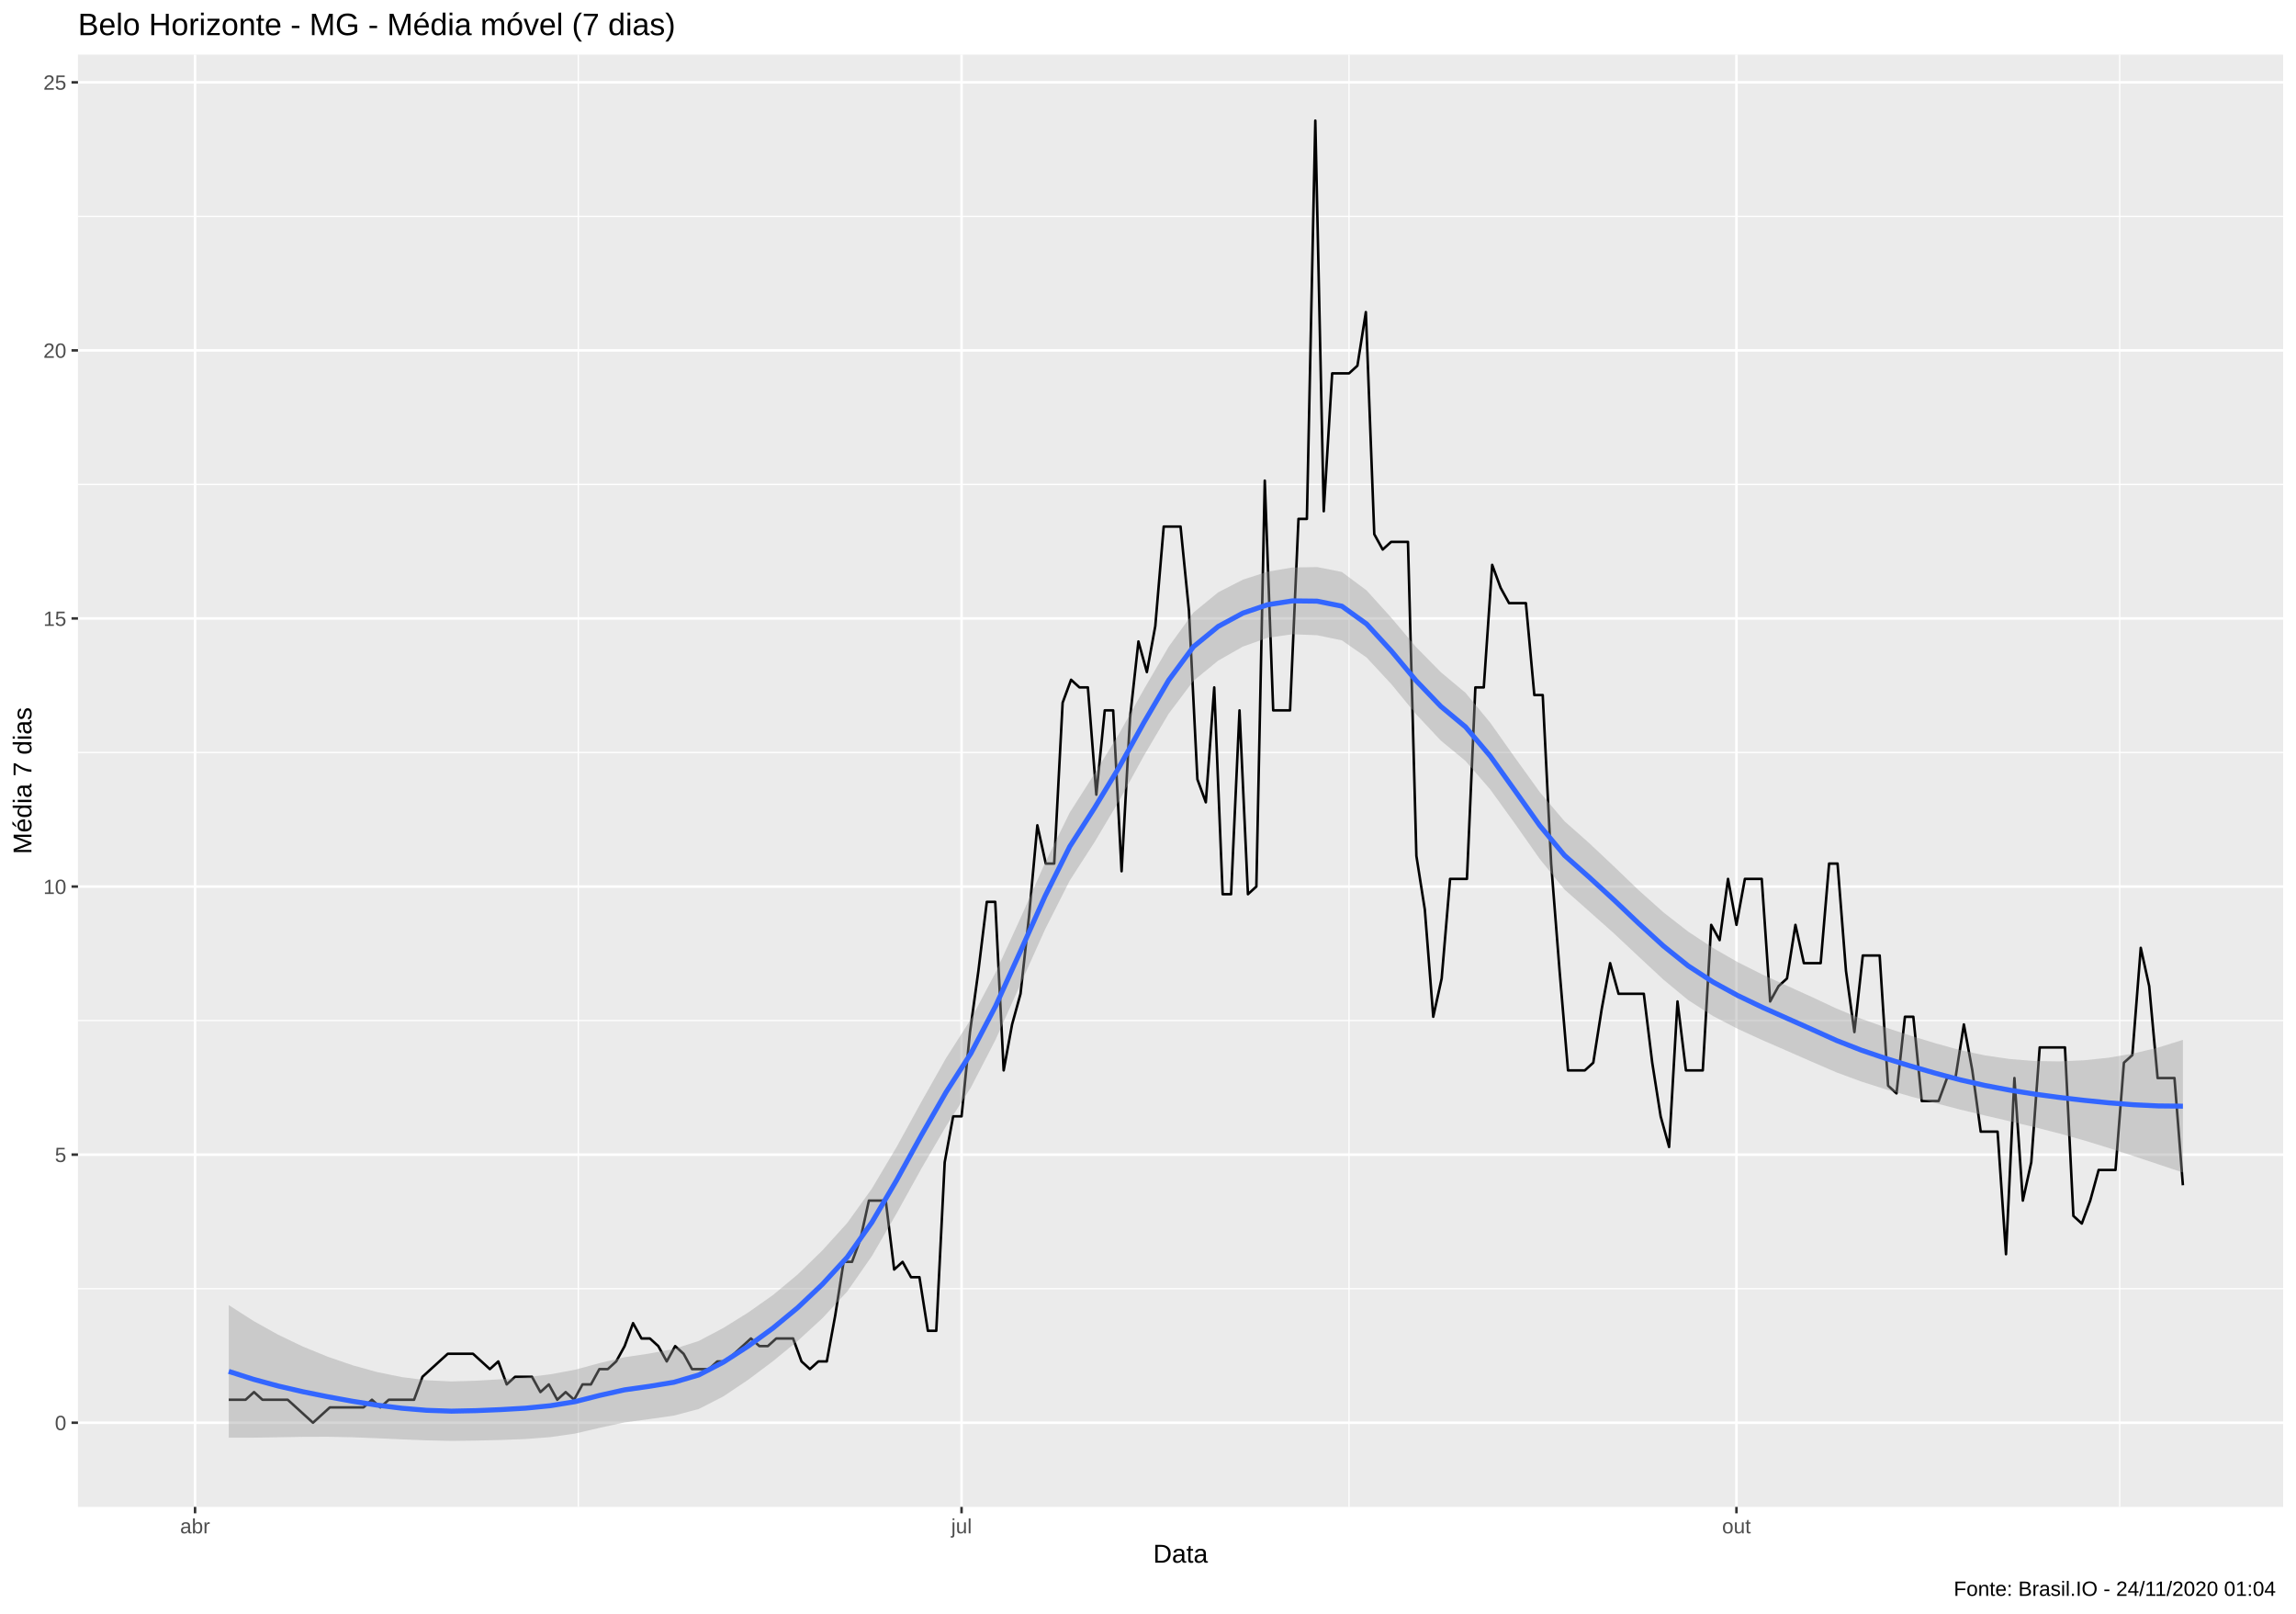
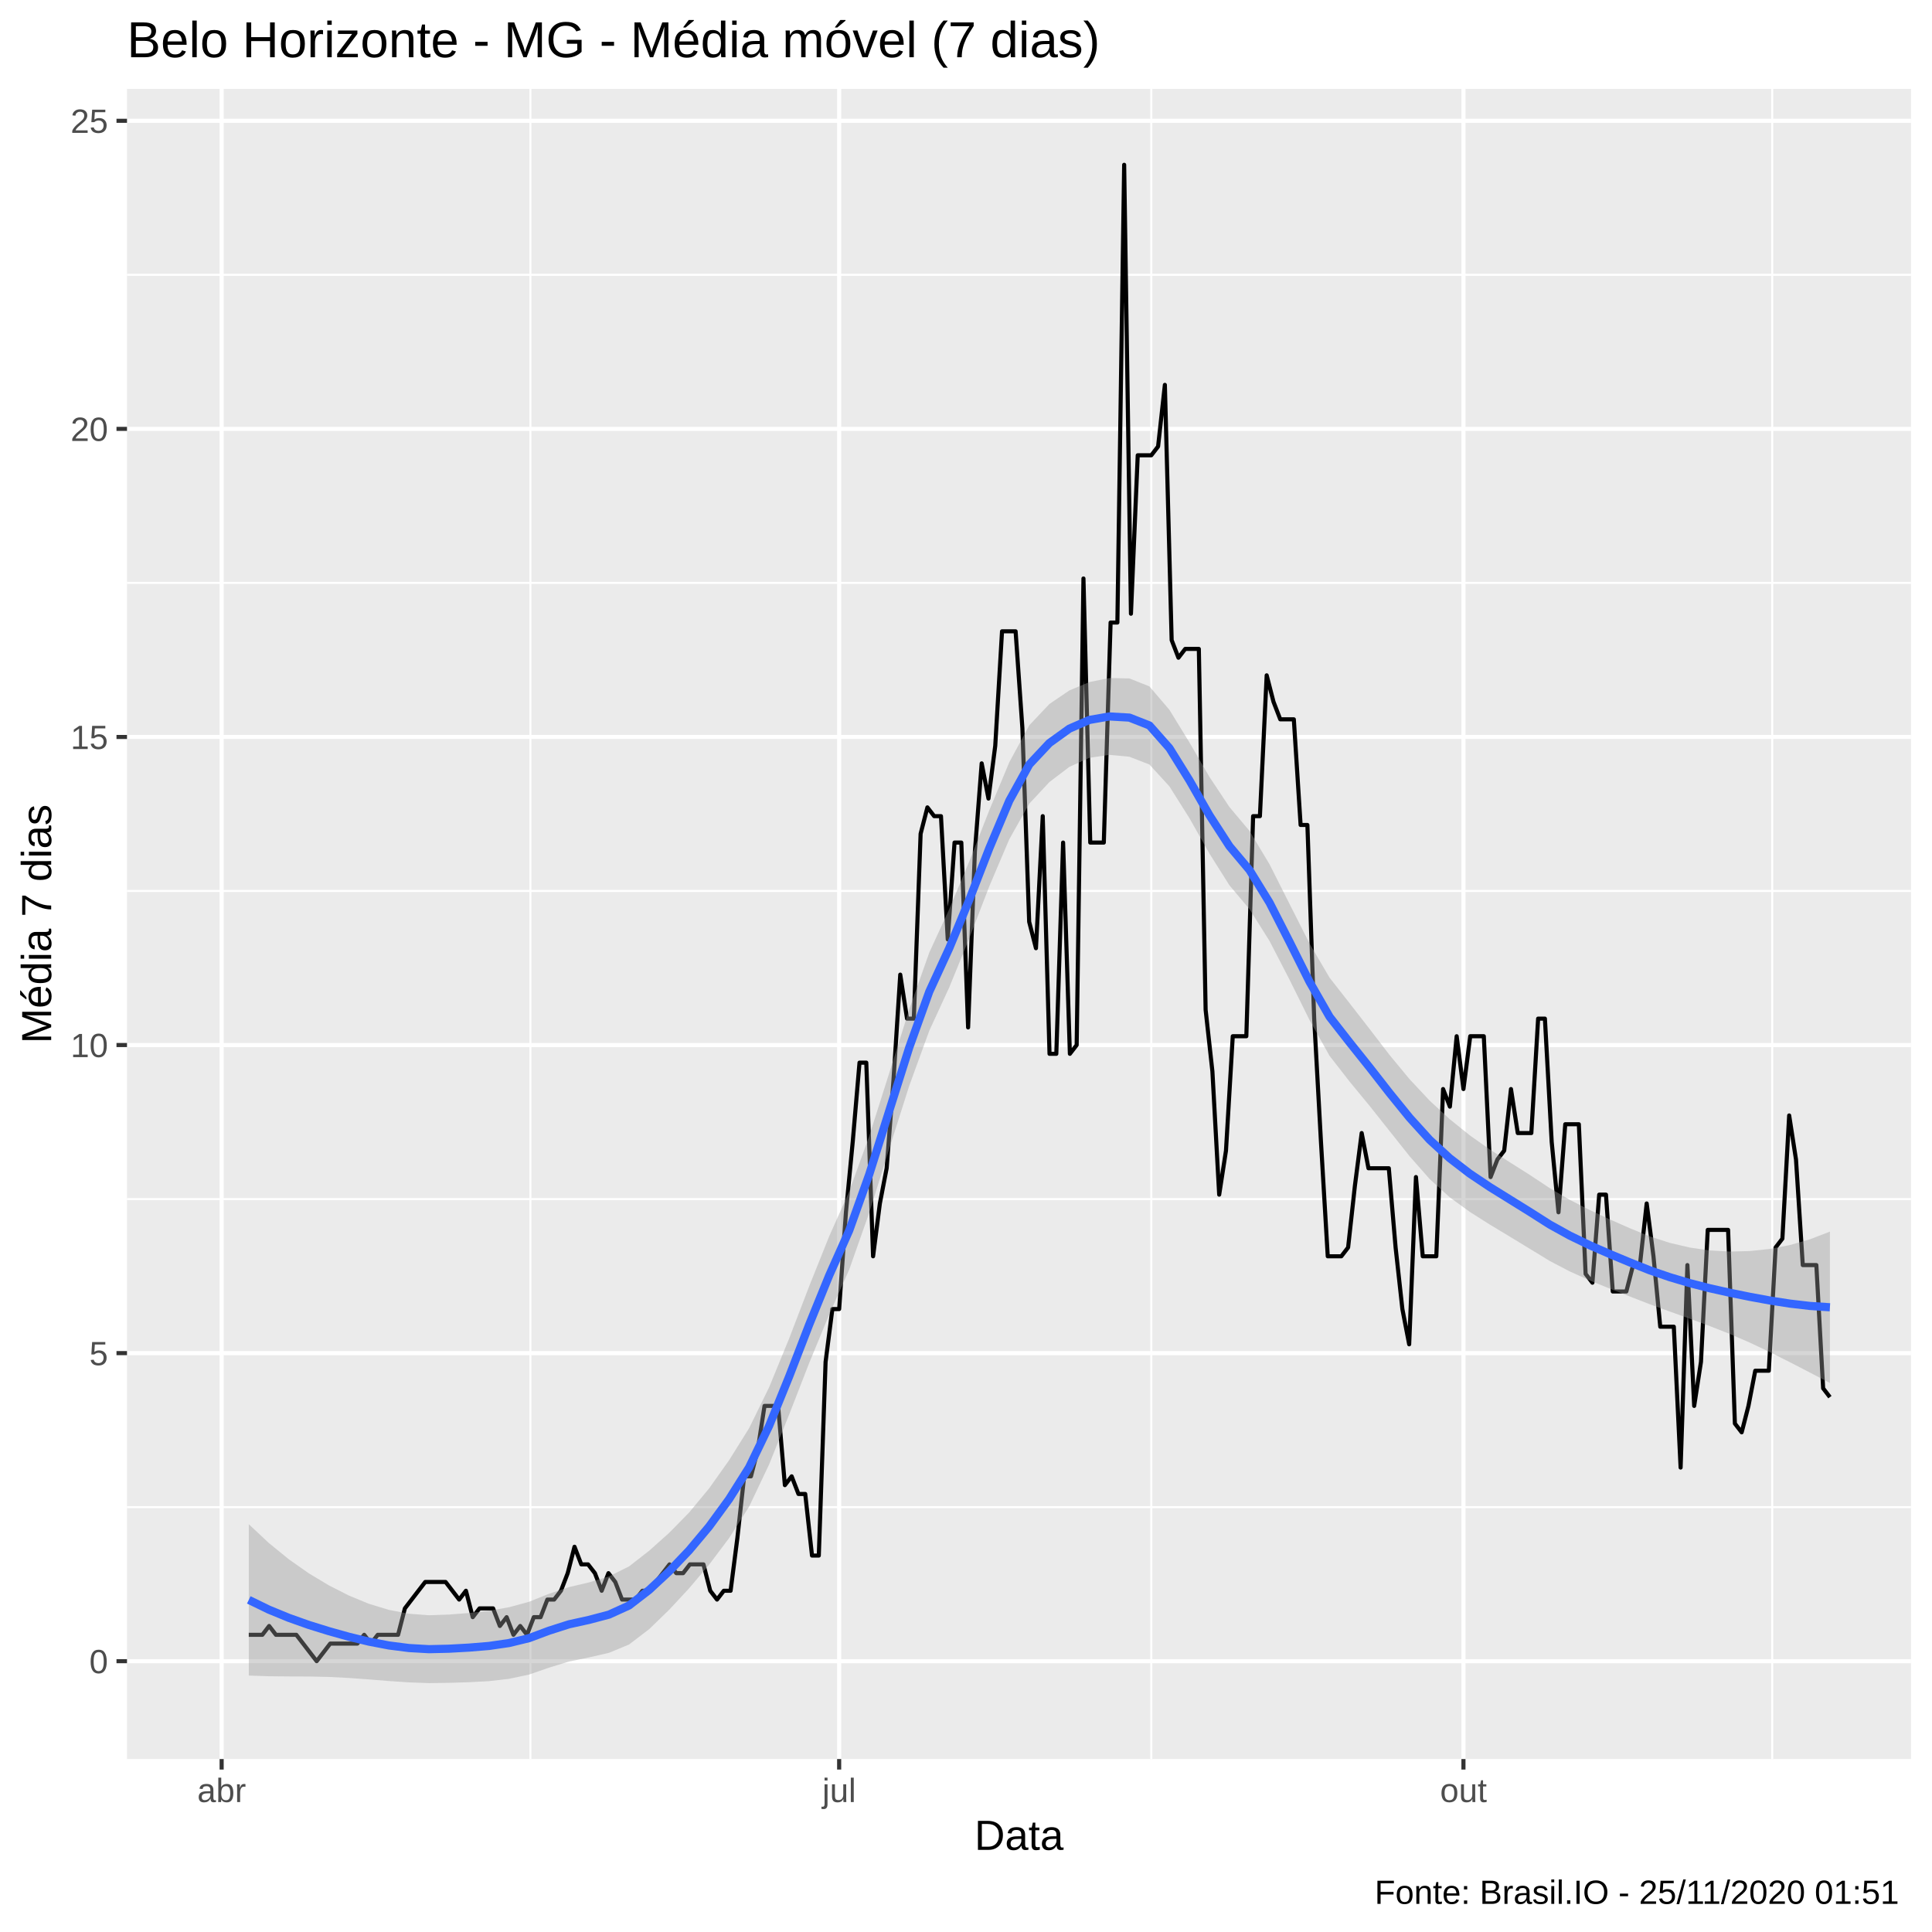
- <svg xmlns="http://www.w3.org/2000/svg" viewBox="0 0 975.37 685.12">
+ <svg xmlns="http://www.w3.org/2000/svg" viewBox="0 0 504.00 504.00">
  <defs>
    <style type="text/css">
    line, polyline, polygon, path, rect, circle {
      fill: none;
      stroke: #000000;
      stroke-linecap: round;
      stroke-linejoin: round;
      stroke-miterlimit: 10.00;
    }
  </style>
  </defs>
  <rect width="100%" height="100%" style="stroke: none; fill: #FFFFFF;" />
-   <rect x="0.00" y="0.00" width="975.37" height="685.12" style="stroke-width: 1.07; stroke: #FFFFFF; fill: #FFFFFF;" />
+   <rect x="0.00" y="0.00" width="504.00" height="504.00" style="stroke-width: 1.07; stroke: #FFFFFF; fill: #FFFFFF;" />
  <defs>
-     <clipPath id="cpMzMuMTN8OTY5LjkwfDY0MC4wMHwyMy4xOQ==">
-       <rect x="33.13" y="23.19" width="936.77" height="616.82" />
+     <clipPath id="cpMzMuMTN8NDk4LjUyfDQ1OC44OHwyMy4xOQ==">
+       <rect x="33.13" y="23.19" width="465.39" height="435.69" />
    </clipPath>
  </defs>
-   <rect x="33.13" y="23.19" width="936.77" height="616.82" style="stroke-width: 1.07; stroke: none; fill: #EBEBEB;" clip-path="url(#cpMzMuMTN8OTY5LjkwfDY0MC4wMHwyMy4xOQ==)" />
-   <polyline points="33.13,547.32 969.90,547.32 " style="stroke-width: 0.53; stroke: #FFFFFF; stroke-linecap: butt;" clip-path="url(#cpMzMuMTN8OTY5LjkwfDY0MC4wMHwyMy4xOQ==)" />
-   <polyline points="33.13,433.46 969.90,433.46 " style="stroke-width: 0.53; stroke: #FFFFFF; stroke-linecap: butt;" clip-path="url(#cpMzMuMTN8OTY5LjkwfDY0MC4wMHwyMy4xOQ==)" />
-   <polyline points="33.13,319.60 969.90,319.60 " style="stroke-width: 0.53; stroke: #FFFFFF; stroke-linecap: butt;" clip-path="url(#cpMzMuMTN8OTY5LjkwfDY0MC4wMHwyMy4xOQ==)" />
-   <polyline points="33.13,205.75 969.90,205.75 " style="stroke-width: 0.53; stroke: #FFFFFF; stroke-linecap: butt;" clip-path="url(#cpMzMuMTN8OTY5LjkwfDY0MC4wMHwyMy4xOQ==)" />
-   <polyline points="33.13,91.89 969.90,91.89 " style="stroke-width: 0.53; stroke: #FFFFFF; stroke-linecap: butt;" clip-path="url(#cpMzMuMTN8OTY5LjkwfDY0MC4wMHwyMy4xOQ==)" />
-   <polyline points="245.67,640.00 245.67,23.19 " style="stroke-width: 0.53; stroke: #FFFFFF; stroke-linecap: butt;" clip-path="url(#cpMzMuMTN8OTY5LjkwfDY0MC4wMHwyMy4xOQ==)" />
-   <polyline points="573.08,640.00 573.08,23.19 " style="stroke-width: 0.53; stroke: #FFFFFF; stroke-linecap: butt;" clip-path="url(#cpMzMuMTN8OTY5LjkwfDY0MC4wMHwyMy4xOQ==)" />
-   <polyline points="900.48,640.00 900.48,23.19 " style="stroke-width: 0.53; stroke: #FFFFFF; stroke-linecap: butt;" clip-path="url(#cpMzMuMTN8OTY5LjkwfDY0MC4wMHwyMy4xOQ==)" />
-   <polyline points="33.13,604.25 969.90,604.25 " style="stroke-width: 1.07; stroke: #FFFFFF; stroke-linecap: butt;" clip-path="url(#cpMzMuMTN8OTY5LjkwfDY0MC4wMHwyMy4xOQ==)" />
-   <polyline points="33.13,490.39 969.90,490.39 " style="stroke-width: 1.07; stroke: #FFFFFF; stroke-linecap: butt;" clip-path="url(#cpMzMuMTN8OTY5LjkwfDY0MC4wMHwyMy4xOQ==)" />
-   <polyline points="33.13,376.53 969.90,376.53 " style="stroke-width: 1.07; stroke: #FFFFFF; stroke-linecap: butt;" clip-path="url(#cpMzMuMTN8OTY5LjkwfDY0MC4wMHwyMy4xOQ==)" />
-   <polyline points="33.13,262.67 969.90,262.67 " style="stroke-width: 1.07; stroke: #FFFFFF; stroke-linecap: butt;" clip-path="url(#cpMzMuMTN8OTY5LjkwfDY0MC4wMHwyMy4xOQ==)" />
-   <polyline points="33.13,148.82 969.90,148.82 " style="stroke-width: 1.07; stroke: #FFFFFF; stroke-linecap: butt;" clip-path="url(#cpMzMuMTN8OTY5LjkwfDY0MC4wMHwyMy4xOQ==)" />
-   <polyline points="33.13,34.96 969.90,34.96 " style="stroke-width: 1.07; stroke: #FFFFFF; stroke-linecap: butt;" clip-path="url(#cpMzMuMTN8OTY5LjkwfDY0MC4wMHwyMy4xOQ==)" />
-   <polyline points="82.86,640.00 82.86,23.19 " style="stroke-width: 1.07; stroke: #FFFFFF; stroke-linecap: butt;" clip-path="url(#cpMzMuMTN8OTY5LjkwfDY0MC4wMHwyMy4xOQ==)" />
-   <polyline points="408.48,640.00 408.48,23.19 " style="stroke-width: 1.07; stroke: #FFFFFF; stroke-linecap: butt;" clip-path="url(#cpMzMuMTN8OTY5LjkwfDY0MC4wMHwyMy4xOQ==)" />
-   <polyline points="737.67,640.00 737.67,23.19 " style="stroke-width: 1.07; stroke: #FFFFFF; stroke-linecap: butt;" clip-path="url(#cpMzMuMTN8OTY5LjkwfDY0MC4wMHwyMy4xOQ==)" />
-   <polyline points="97.18,594.49 100.76,594.49 104.33,594.49 107.91,591.24 111.49,594.49 115.07,594.49 118.65,594.49 122.22,594.49 125.80,597.74 129.38,601.00 132.96,604.25 136.54,601.00 140.12,597.74 143.69,597.74 147.27,597.74 150.85,597.74 154.43,597.74 158.01,594.49 161.58,597.74 165.16,594.49 168.74,594.49 172.32,594.49 175.90,594.49 179.48,584.73 183.05,581.48 186.63,578.22 190.21,574.97 193.79,574.97 197.37,574.97 200.94,574.97 204.52,578.22 208.10,581.48 211.68,578.22 215.26,587.98 218.84,584.73 222.41,584.73 225.99,584.73 229.57,591.24 233.15,587.98 236.73,594.49 240.30,591.24 243.88,594.49 247.46,587.98 251.04,587.98 254.62,581.48 258.20,581.48 261.77,578.22 265.35,571.72 268.93,561.96 272.51,568.47 276.09,568.47 279.66,571.72 283.24,578.22 286.82,571.72 290.40,574.97 293.98,581.48 297.56,581.48 301.13,581.48 304.71,578.22 308.29,578.22 311.87,574.97 315.45,571.72 319.02,568.47 322.60,571.72 326.18,571.72 329.76,568.47 333.34,568.47 336.92,568.47 340.49,578.22 344.07,581.48 347.65,578.22 351.23,578.22 354.81,558.71 358.38,535.93 361.96,535.93 365.54,526.18 369.12,509.91 372.70,509.91 376.28,509.91 379.85,539.19 383.43,535.93 387.01,542.44 390.59,542.44 394.17,565.21 397.74,565.21 401.32,493.64 404.90,474.13 408.48,474.13 412.06,438.34 415.64,412.32 419.21,383.04 422.79,383.04 426.37,454.61 429.95,435.09 433.53,422.08 437.10,389.55 440.68,350.51 444.26,366.77 447.84,366.77 451.42,298.46 455.00,288.70 458.57,291.95 462.15,291.95 465.73,337.50 469.31,301.71 472.89,301.71 476.46,370.03 480.04,304.96 483.62,272.43 487.20,285.45 490.78,265.93 494.36,223.64 497.93,223.64 501.51,223.64 505.09,259.42 508.67,330.99 512.25,340.75 515.82,291.95 519.40,379.79 522.98,379.79 526.56,301.71 530.14,379.79 533.72,376.53 537.29,204.12 540.87,301.71 544.45,301.71 548.03,301.71 551.61,220.38 555.18,220.38 558.76,51.22 562.34,217.13 565.92,158.58 569.50,158.58 573.08,158.58 576.65,155.32 580.23,132.55 583.81,226.89 587.39,233.40 590.97,230.14 594.54,230.14 598.12,230.14 601.70,363.52 605.28,386.29 608.86,431.84 612.44,415.57 616.01,373.28 619.59,373.28 623.17,373.28 626.75,291.95 630.33,291.95 633.90,239.90 637.48,249.66 641.06,256.17 644.64,256.17 648.22,256.17 651.80,295.21 655.37,295.21 658.95,366.77 662.53,412.32 666.11,454.61 669.69,454.61 673.26,454.61 676.84,451.35 680.42,428.58 684.00,409.06 687.58,422.08 691.16,422.08 694.73,422.08 698.31,422.08 701.89,451.35 705.47,474.13 709.05,487.14 712.62,425.33 716.20,454.61 719.78,454.61 723.36,454.61 726.94,392.80 730.52,399.30 734.09,373.28 737.67,392.80 741.25,373.28 744.83,373.28 748.41,373.28 751.98,425.33 755.56,418.82 759.14,415.57 762.72,392.80 766.30,409.06 769.88,409.06 773.45,409.06 777.03,366.77 780.61,366.77 784.19,412.32 787.77,438.34 791.34,405.81 794.92,405.81 798.50,405.81 802.08,461.11 805.66,464.37 809.24,431.84 812.81,431.84 816.39,467.62 819.97,467.62 823.55,467.62 827.13,457.86 830.70,457.86 834.28,435.09 837.86,454.61 841.44,480.63 845.02,480.63 848.60,480.63 852.17,532.68 855.75,457.86 859.33,509.91 862.91,493.64 866.49,444.85 870.06,444.85 873.64,444.85 877.22,444.85 880.80,516.42 884.38,519.67 887.96,509.91 891.53,496.90 895.11,496.90 898.69,496.90 902.27,451.35 905.85,448.10 909.42,402.56 913.00,418.82 916.58,457.86 920.16,457.86 923.74,457.86 927.32,503.40 " style="stroke-width: 1.07; stroke-linecap: butt;" clip-path="url(#cpMzMuMTN8OTY5LjkwfDY0MC4wMHwyMy4xOQ==)" />
-   <polygon points="97.18,554.29 107.69,561.03 118.19,566.89 128.70,571.92 139.21,576.21 149.72,579.83 160.23,582.74 170.73,584.88 181.24,586.21 191.75,586.72 202.26,586.41 212.77,585.78 223.27,584.95 233.78,583.69 244.29,581.75 254.80,578.89 265.31,576.44 275.81,574.87 286.32,572.91 296.83,569.53 307.34,563.97 317.85,557.43 328.35,550.03 338.86,541.28 349.37,531.05 359.88,519.45 370.39,504.81 380.90,487.12 391.40,467.97 401.91,449.37 412.42,432.89 422.93,413.06 433.44,390.10 443.94,366.49 454.45,345.09 464.96,328.61 475.47,311.48 485.98,292.70 496.48,274.66 506.99,260.17 517.50,251.57 528.01,246.18 538.52,242.79 549.02,241.02 559.53,240.84 570.04,242.93 580.55,250.76 591.06,262.38 601.56,274.81 612.07,285.48 622.58,294.26 633.09,306.97 643.60,321.80 654.11,336.40 664.61,348.78 675.12,358.09 685.63,367.99 696.14,378.09 706.65,387.48 717.15,395.67 727.66,402.58 738.17,408.62 748.68,413.90 759.19,418.68 769.69,423.43 780.20,428.35 790.71,432.68 801.22,436.46 811.73,439.89 822.23,443.10 832.74,446.01 843.25,448.24 853.76,449.78 864.27,450.63 874.77,450.79 885.28,450.32 895.79,449.22 906.30,447.43 916.81,444.92 927.32,441.65 927.32,497.97 916.81,494.48 906.30,490.97 895.79,487.55 885.28,484.33 874.77,481.39 864.27,478.72 853.76,476.22 843.25,473.78 832.74,471.26 822.23,468.53 811.73,465.69 801.22,462.70 790.71,459.36 780.20,455.48 769.69,450.94 759.19,446.34 748.68,441.76 738.17,436.96 727.66,431.50 717.15,424.75 706.65,416.07 696.14,406.29 685.63,396.43 675.12,387.08 664.61,377.78 654.11,364.83 643.60,349.87 633.09,335.32 622.58,323.20 612.07,314.53 601.56,303.33 591.06,290.58 580.55,279.26 570.04,271.97 559.53,269.79 549.02,269.38 538.52,270.86 528.01,274.60 517.50,280.57 506.99,289.17 496.48,303.11 485.98,320.90 475.47,340.05 464.96,357.68 454.45,373.98 443.94,394.78 433.44,418.18 422.93,441.56 412.42,461.94 401.91,478.31 391.40,496.35 380.90,515.33 370.39,533.47 359.88,548.56 349.37,559.86 338.86,569.52 328.35,578.13 317.85,586.00 307.34,593.05 296.83,598.43 286.32,601.21 275.81,602.72 265.31,604.13 254.80,606.40 244.29,608.86 233.78,610.37 223.27,611.18 212.77,611.58 202.26,611.84 191.75,611.97 181.24,611.74 170.73,611.32 160.23,610.84 149.72,610.43 139.21,610.22 128.70,610.25 118.19,610.43 107.69,610.60 97.18,610.62 " style="stroke-width: 0.00; stroke: none; fill: #999999; fill-opacity: 0.40;" clip-path="url(#cpMzMuMTN8OTY5LjkwfDY0MC4wMHwyMy4xOQ==)" />
-   <polyline points="97.18,554.29 107.69,561.03 118.19,566.89 128.70,571.92 139.21,576.21 149.72,579.83 160.23,582.74 170.73,584.88 181.24,586.21 191.75,586.72 202.26,586.41 212.77,585.78 223.27,584.95 233.78,583.69 244.29,581.75 254.80,578.89 265.31,576.44 275.81,574.87 286.32,572.91 296.83,569.53 307.34,563.97 317.85,557.43 328.35,550.03 338.86,541.28 349.37,531.05 359.88,519.45 370.39,504.81 380.90,487.12 391.40,467.97 401.91,449.37 412.42,432.89 422.93,413.06 433.44,390.10 443.94,366.49 454.45,345.09 464.96,328.61 475.47,311.48 485.98,292.70 496.48,274.66 506.99,260.17 517.50,251.57 528.01,246.18 538.52,242.79 549.02,241.02 559.53,240.84 570.04,242.93 580.55,250.76 591.06,262.38 601.56,274.81 612.07,285.48 622.58,294.26 633.09,306.97 643.60,321.80 654.11,336.40 664.61,348.78 675.12,358.09 685.63,367.99 696.14,378.09 706.65,387.48 717.15,395.67 727.66,402.58 738.17,408.62 748.68,413.90 759.19,418.68 769.69,423.43 780.20,428.35 790.71,432.68 801.22,436.46 811.73,439.89 822.23,443.10 832.74,446.01 843.25,448.24 853.76,449.78 864.27,450.63 874.77,450.79 885.28,450.32 895.79,449.22 906.30,447.43 916.81,444.92 927.32,441.65 " style="stroke-width: 2.13; stroke: none;" clip-path="url(#cpMzMuMTN8OTY5LjkwfDY0MC4wMHwyMy4xOQ==)" />
-   <polyline points="927.32,497.97 916.81,494.48 906.30,490.97 895.79,487.55 885.28,484.33 874.77,481.39 864.27,478.72 853.76,476.22 843.25,473.78 832.74,471.26 822.23,468.53 811.73,465.69 801.22,462.70 790.71,459.36 780.20,455.48 769.69,450.94 759.19,446.34 748.68,441.76 738.17,436.96 727.66,431.50 717.15,424.75 706.65,416.07 696.14,406.29 685.63,396.43 675.12,387.08 664.61,377.78 654.11,364.83 643.60,349.87 633.09,335.32 622.58,323.20 612.07,314.53 601.56,303.33 591.06,290.58 580.55,279.26 570.04,271.97 559.53,269.79 549.02,269.38 538.52,270.86 528.01,274.60 517.50,280.57 506.99,289.17 496.48,303.11 485.98,320.90 475.47,340.05 464.96,357.68 454.45,373.98 443.94,394.78 433.44,418.18 422.93,441.56 412.42,461.94 401.91,478.31 391.40,496.35 380.90,515.33 370.39,533.47 359.88,548.56 349.37,559.86 338.86,569.52 328.35,578.13 317.85,586.00 307.34,593.05 296.83,598.43 286.32,601.21 275.81,602.72 265.31,604.13 254.80,606.40 244.29,608.86 233.78,610.37 223.27,611.18 212.77,611.58 202.26,611.84 191.75,611.97 181.24,611.74 170.73,611.32 160.23,610.84 149.72,610.43 139.21,610.22 128.70,610.25 118.19,610.43 107.69,610.60 97.18,610.62 " style="stroke-width: 2.13; stroke: none;" clip-path="url(#cpMzMuMTN8OTY5LjkwfDY0MC4wMHwyMy4xOQ==)" />
-   <polyline points="97.18,582.45 107.69,585.81 118.19,588.66 128.70,591.09 139.21,593.21 149.72,595.13 160.23,596.79 170.73,598.10 181.24,598.98 191.75,599.34 202.26,599.12 212.77,598.68 223.27,598.07 233.78,597.03 244.29,595.31 254.80,592.64 265.31,590.29 275.81,588.80 286.32,587.06 296.83,583.98 307.34,578.51 317.85,571.72 328.35,564.08 338.86,555.40 349.37,545.45 359.88,534.00 370.39,519.14 380.90,501.23 391.40,482.16 401.91,463.84 412.42,447.42 422.93,427.31 433.44,404.14 443.94,380.63 454.45,359.53 464.96,343.15 475.47,325.77 485.98,306.80 496.48,288.89 506.99,274.67 517.50,266.07 528.01,260.39 538.52,256.83 549.02,255.20 559.53,255.32 570.04,257.45 580.55,265.01 591.06,276.48 601.56,289.07 612.07,300.00 622.58,308.73 633.09,321.14 643.60,335.84 654.11,350.62 664.61,363.28 675.12,372.58 685.63,382.21 696.14,392.19 706.65,401.78 717.15,410.21 727.66,417.04 738.17,422.79 748.68,427.83 759.19,432.51 769.69,437.18 780.20,441.92 790.71,446.02 801.22,449.58 811.73,452.79 822.23,455.82 832.74,458.63 843.25,461.01 853.76,463.00 864.27,464.67 874.77,466.09 885.28,467.32 895.79,468.38 906.30,469.20 916.81,469.70 927.32,469.81 " style="stroke-width: 2.13; stroke: #3366FF; stroke-linecap: butt;" clip-path="url(#cpMzMuMTN8OTY5LjkwfDY0MC4wMHwyMy4xOQ==)" />
+   <rect x="33.13" y="23.19" width="465.39" height="435.69" style="stroke-width: 1.07; stroke: none; fill: #EBEBEB;" clip-path="url(#cpMzMuMTN8NDk4LjUyfDQ1OC44OHwyMy4xOQ==)" />
+   <polyline points="33.13,393.17 498.52,393.17 " style="stroke-width: 0.53; stroke: #FFFFFF; stroke-linecap: butt;" clip-path="url(#cpMzMuMTN8NDk4LjUyfDQ1OC44OHwyMy4xOQ==)" />
+   <polyline points="33.13,312.80 498.52,312.80 " style="stroke-width: 0.53; stroke: #FFFFFF; stroke-linecap: butt;" clip-path="url(#cpMzMuMTN8NDk4LjUyfDQ1OC44OHwyMy4xOQ==)" />
+   <polyline points="33.13,232.43 498.52,232.43 " style="stroke-width: 0.53; stroke: #FFFFFF; stroke-linecap: butt;" clip-path="url(#cpMzMuMTN8NDk4LjUyfDQ1OC44OHwyMy4xOQ==)" />
+   <polyline points="33.13,152.06 498.52,152.06 " style="stroke-width: 0.53; stroke: #FFFFFF; stroke-linecap: butt;" clip-path="url(#cpMzMuMTN8NDk4LjUyfDQ1OC44OHwyMy4xOQ==)" />
+   <polyline points="33.13,71.69 498.52,71.69 " style="stroke-width: 0.53; stroke: #FFFFFF; stroke-linecap: butt;" clip-path="url(#cpMzMuMTN8NDk4LjUyfDQ1OC44OHwyMy4xOQ==)" />
+   <polyline points="138.37,458.88 138.37,23.19 " style="stroke-width: 0.53; stroke: #FFFFFF; stroke-linecap: butt;" clip-path="url(#cpMzMuMTN8NDk4LjUyfDQ1OC44OHwyMy4xOQ==)" />
+   <polyline points="300.34,458.88 300.34,23.19 " style="stroke-width: 0.53; stroke: #FFFFFF; stroke-linecap: butt;" clip-path="url(#cpMzMuMTN8NDk4LjUyfDQ1OC44OHwyMy4xOQ==)" />
+   <polyline points="462.32,458.88 462.32,23.19 " style="stroke-width: 0.53; stroke: #FFFFFF; stroke-linecap: butt;" clip-path="url(#cpMzMuMTN8NDk4LjUyfDQ1OC44OHwyMy4xOQ==)" />
+   <polyline points="33.13,433.35 498.52,433.35 " style="stroke-width: 1.07; stroke: #FFFFFF; stroke-linecap: butt;" clip-path="url(#cpMzMuMTN8NDk4LjUyfDQ1OC44OHwyMy4xOQ==)" />
+   <polyline points="33.13,352.99 498.52,352.99 " style="stroke-width: 1.07; stroke: #FFFFFF; stroke-linecap: butt;" clip-path="url(#cpMzMuMTN8NDk4LjUyfDQ1OC44OHwyMy4xOQ==)" />
+   <polyline points="33.13,272.62 498.52,272.62 " style="stroke-width: 1.07; stroke: #FFFFFF; stroke-linecap: butt;" clip-path="url(#cpMzMuMTN8NDk4LjUyfDQ1OC44OHwyMy4xOQ==)" />
+   <polyline points="33.13,192.25 498.52,192.25 " style="stroke-width: 1.07; stroke: #FFFFFF; stroke-linecap: butt;" clip-path="url(#cpMzMuMTN8NDk4LjUyfDQ1OC44OHwyMy4xOQ==)" />
+   <polyline points="33.13,111.88 498.52,111.88 " style="stroke-width: 1.07; stroke: #FFFFFF; stroke-linecap: butt;" clip-path="url(#cpMzMuMTN8NDk4LjUyfDQ1OC44OHwyMy4xOQ==)" />
+   <polyline points="33.13,31.51 498.52,31.51 " style="stroke-width: 1.07; stroke: #FFFFFF; stroke-linecap: butt;" clip-path="url(#cpMzMuMTN8NDk4LjUyfDQ1OC44OHwyMy4xOQ==)" />
+   <polyline points="57.82,458.88 57.82,23.19 " style="stroke-width: 1.07; stroke: #FFFFFF; stroke-linecap: butt;" clip-path="url(#cpMzMuMTN8NDk4LjUyfDQ1OC44OHwyMy4xOQ==)" />
+   <polyline points="218.91,458.88 218.91,23.19 " style="stroke-width: 1.07; stroke: #FFFFFF; stroke-linecap: butt;" clip-path="url(#cpMzMuMTN8NDk4LjUyfDQ1OC44OHwyMy4xOQ==)" />
+   <polyline points="381.77,458.88 381.77,23.19 " style="stroke-width: 1.07; stroke: #FFFFFF; stroke-linecap: butt;" clip-path="url(#cpMzMuMTN8NDk4LjUyfDQ1OC44OHwyMy4xOQ==)" />
+   <polyline points="64.90,426.47 66.67,426.47 68.44,426.47 70.21,424.17 71.98,426.47 73.75,426.47 75.52,426.47 77.30,426.47 79.07,428.76 80.84,431.06 82.61,433.35 84.38,431.06 86.15,428.76 87.92,428.76 89.69,428.76 91.46,428.76 93.23,428.76 95.00,426.47 96.77,428.76 98.54,426.47 100.31,426.47 102.08,426.47 103.85,426.47 105.62,419.58 107.39,417.28 109.16,414.98 110.93,412.69 112.70,412.69 114.47,412.69 116.24,412.69 118.01,414.98 119.78,417.28 121.55,414.98 123.32,421.87 125.09,419.58 126.86,419.58 128.63,419.58 130.40,424.17 132.17,421.87 133.94,426.47 135.71,424.17 137.48,426.47 139.25,421.87 141.02,421.87 142.79,417.28 144.56,417.28 146.33,414.98 148.10,410.39 149.87,403.50 151.64,408.10 153.41,408.10 155.19,410.39 156.96,414.98 158.73,410.39 160.50,412.69 162.27,417.28 164.04,417.28 165.81,417.28 167.58,414.98 169.35,414.98 171.12,412.69 172.89,410.39 174.66,408.10 176.43,410.39 178.20,410.39 179.97,408.10 181.74,408.10 183.51,408.10 185.28,414.98 187.05,417.28 188.82,414.98 190.59,414.98 192.36,401.21 194.13,385.13 195.90,385.13 197.67,378.24 199.44,366.76 201.21,366.76 202.98,366.76 204.75,387.43 206.52,385.13 208.29,389.73 210.06,389.73 211.83,405.80 213.60,405.80 215.37,355.28 217.14,341.50 218.91,341.50 220.68,316.25 222.45,297.88 224.22,277.21 225.99,277.21 227.76,327.73 229.53,313.95 231.30,304.76 233.08,281.80 234.85,254.25 236.62,265.73 238.39,265.73 240.16,217.51 241.93,210.62 243.70,212.91 245.47,212.91 247.24,245.06 249.01,219.80 250.78,219.80 252.55,268.02 254.32,222.10 256.09,199.14 257.86,208.32 259.63,194.54 261.40,164.69 263.17,164.69 264.94,164.69 266.71,189.95 268.48,240.47 270.25,247.36 272.02,212.91 273.79,274.91 275.56,274.91 277.33,219.80 279.10,274.91 280.87,272.62 282.64,150.91 284.41,219.80 286.18,219.80 287.95,219.80 289.72,162.40 291.49,162.40 293.26,42.99 295.03,160.10 296.80,118.77 298.57,118.77 300.34,118.77 302.11,116.47 303.88,100.40 305.65,166.99 307.42,171.58 309.19,169.28 310.97,169.28 312.74,169.28 314.51,263.43 316.28,279.51 318.05,311.65 319.82,300.17 321.59,270.32 323.36,270.32 325.13,270.32 326.90,212.91 328.67,212.91 330.44,176.17 332.21,183.06 333.98,187.65 335.75,187.65 337.52,187.65 339.29,215.21 341.06,215.21 342.83,265.73 344.60,297.88 346.37,327.73 348.14,327.73 349.91,327.73 351.68,325.43 353.45,309.36 355.22,295.58 356.99,304.76 358.76,304.76 360.53,304.76 362.30,304.76 364.07,325.43 365.84,341.50 367.61,350.69 369.38,307.06 371.15,327.73 372.92,327.73 374.69,327.73 376.46,284.10 378.23,288.69 380.00,270.32 381.77,284.10 383.54,270.32 385.31,270.32 387.08,270.32 388.85,307.06 390.63,302.47 392.40,300.17 394.17,284.10 395.94,295.58 397.71,295.58 399.48,295.58 401.25,265.73 403.02,265.73 404.79,297.88 406.56,316.25 408.33,293.28 410.10,293.28 411.87,293.28 413.64,332.32 415.41,334.62 417.18,311.65 418.95,311.65 420.72,336.91 422.49,336.91 424.26,336.91 426.03,330.02 427.80,330.02 429.57,313.95 431.34,327.73 433.11,346.10 434.88,346.10 436.65,346.10 438.42,382.84 440.19,330.02 441.96,366.76 443.73,355.28 445.50,320.84 447.27,320.84 449.04,320.84 450.81,320.84 452.58,371.36 454.35,373.65 456.12,366.76 457.89,357.58 459.66,357.58 461.43,357.58 463.20,325.43 464.97,323.13 466.74,290.99 468.52,302.47 470.29,330.02 472.06,330.02 473.83,330.02 475.60,362.17 477.37,364.47 " style="stroke-width: 1.07; stroke-linecap: butt;" clip-path="url(#cpMzMuMTN8NDk4LjUyfDQ1OC44OHwyMy4xOQ==)" />
+   <polygon points="64.90,397.62 70.12,402.51 75.35,406.77 80.57,410.44 85.79,413.57 91.01,416.23 96.23,418.38 101.45,419.97 106.67,420.97 111.89,421.37 117.11,421.19 122.34,420.78 127.56,420.20 132.78,419.28 138.00,417.86 143.22,415.77 148.44,414.03 153.66,412.80 158.88,411.23 164.10,408.63 169.32,404.56 174.55,399.89 179.77,394.57 184.99,388.27 190.21,380.91 195.43,372.55 200.65,361.88 205.87,349.16 211.09,335.55 216.31,322.52 221.53,310.80 226.76,296.36 231.98,279.90 237.20,263.26 242.42,248.50 247.64,237.13 252.86,224.70 258.08,211.36 263.30,198.84 268.52,189.19 273.75,183.66 278.97,180.11 284.19,177.93 289.41,176.88 294.63,176.98 299.85,179.06 305.07,185.18 310.29,193.68 315.51,202.68 320.73,210.54 325.96,216.76 331.18,225.46 336.40,235.81 341.62,246.13 346.84,255.04 352.06,261.70 357.28,268.42 362.50,275.22 367.72,281.53 372.95,287.12 378.17,291.94 383.39,296.15 388.61,299.84 393.83,303.18 399.05,306.48 404.27,309.94 409.49,312.99 414.71,315.66 419.93,318.09 425.16,320.40 430.38,322.54 435.60,324.23 440.82,325.45 446.04,326.20 451.26,326.49 456.48,326.36 461.70,325.81 466.92,324.80 472.15,323.30 477.37,321.29 477.37,360.78 472.15,358.06 466.92,355.35 461.70,352.72 456.48,350.25 451.26,347.99 446.04,345.94 440.82,344.01 435.60,342.14 430.38,340.24 425.16,338.21 419.93,336.16 414.71,334.03 409.49,331.67 404.27,328.94 399.05,325.75 393.83,322.58 388.61,319.43 383.39,316.12 378.17,312.32 372.95,307.57 367.72,301.62 362.50,295.06 357.28,288.48 352.06,282.14 346.84,275.43 341.62,266.10 336.40,255.57 331.18,245.47 325.96,237.17 320.73,230.96 315.51,222.68 310.29,213.44 305.07,205.15 299.85,199.44 294.63,197.41 289.41,196.92 284.19,197.69 278.97,200.05 273.75,204.02 268.52,209.64 263.30,218.92 258.08,231.20 252.86,244.76 247.64,257.56 242.42,268.89 237.20,283.23 231.98,299.66 226.76,316.36 221.53,331.21 216.31,342.94 211.09,355.57 205.87,369.01 200.65,382.00 195.43,393.02 190.21,401.23 184.99,408.17 179.77,414.34 174.55,419.96 169.32,425.02 164.10,429.00 158.88,431.17 153.66,432.37 148.44,433.44 143.22,435.04 138.00,436.85 132.78,437.96 127.56,438.56 122.34,438.84 117.11,439.00 111.89,439.07 106.67,438.88 101.45,438.53 96.23,438.11 91.01,437.73 85.79,437.46 80.57,437.35 75.35,437.33 70.12,437.28 64.90,437.10 " style="stroke-width: 0.00; stroke: none; fill: #999999; fill-opacity: 0.40;" clip-path="url(#cpMzMuMTN8NDk4LjUyfDQ1OC44OHwyMy4xOQ==)" />
+   <polyline points="64.90,397.62 70.12,402.51 75.35,406.77 80.57,410.44 85.79,413.57 91.01,416.23 96.23,418.38 101.45,419.97 106.67,420.97 111.89,421.37 117.11,421.19 122.34,420.78 127.56,420.20 132.78,419.28 138.00,417.86 143.22,415.77 148.44,414.03 153.66,412.80 158.88,411.23 164.10,408.63 169.32,404.56 174.55,399.89 179.77,394.57 184.99,388.27 190.21,380.91 195.43,372.55 200.65,361.88 205.87,349.16 211.09,335.55 216.31,322.52 221.53,310.80 226.76,296.36 231.98,279.90 237.20,263.26 242.42,248.50 247.64,237.13 252.86,224.70 258.08,211.36 263.30,198.84 268.52,189.19 273.75,183.66 278.97,180.11 284.19,177.93 289.41,176.88 294.63,176.98 299.85,179.06 305.07,185.18 310.29,193.68 315.51,202.68 320.73,210.54 325.96,216.76 331.18,225.46 336.40,235.81 341.62,246.13 346.84,255.04 352.06,261.70 357.28,268.42 362.50,275.22 367.72,281.53 372.95,287.12 378.17,291.94 383.39,296.15 388.61,299.84 393.83,303.18 399.05,306.48 404.27,309.94 409.49,312.99 414.71,315.66 419.93,318.09 425.16,320.40 430.38,322.54 435.60,324.23 440.82,325.45 446.04,326.20 451.26,326.49 456.48,326.36 461.70,325.81 466.92,324.80 472.15,323.30 477.37,321.29 " style="stroke-width: 2.13; stroke: none;" clip-path="url(#cpMzMuMTN8NDk4LjUyfDQ1OC44OHwyMy4xOQ==)" />
+   <polyline points="477.37,360.78 472.15,358.06 466.92,355.35 461.70,352.72 456.48,350.25 451.26,347.99 446.04,345.94 440.82,344.01 435.60,342.14 430.38,340.24 425.16,338.21 419.93,336.16 414.71,334.03 409.49,331.67 404.27,328.94 399.05,325.75 393.83,322.58 388.61,319.43 383.39,316.12 378.17,312.32 372.95,307.57 367.72,301.62 362.50,295.06 357.28,288.48 352.06,282.14 346.84,275.43 341.62,266.10 336.40,255.57 331.18,245.47 325.96,237.17 320.73,230.96 315.51,222.68 310.29,213.44 305.07,205.15 299.85,199.44 294.63,197.41 289.41,196.92 284.19,197.69 278.97,200.05 273.75,204.02 268.52,209.64 263.30,218.92 258.08,231.20 252.86,244.76 247.64,257.56 242.42,268.89 237.20,283.23 231.98,299.66 226.76,316.36 221.53,331.21 216.31,342.94 211.09,355.57 205.87,369.01 200.65,382.00 195.43,393.02 190.21,401.23 184.99,408.17 179.77,414.34 174.55,419.96 169.32,425.02 164.10,429.00 158.88,431.17 153.66,432.37 148.44,433.44 143.22,435.04 138.00,436.85 132.78,437.96 127.56,438.56 122.34,438.84 117.11,439.00 111.89,439.07 106.67,438.88 101.45,438.53 96.23,438.11 91.01,437.73 85.79,437.46 80.57,437.35 75.35,437.33 70.12,437.28 64.90,437.10 " style="stroke-width: 2.13; stroke: none;" clip-path="url(#cpMzMuMTN8NDk4LjUyfDQ1OC44OHwyMy4xOQ==)" />
+   <polyline points="64.90,417.36 70.12,419.90 75.35,422.05 80.57,423.90 85.79,425.52 91.01,426.98 96.23,428.25 101.45,429.25 106.67,429.92 111.89,430.22 117.11,430.10 122.34,429.81 127.56,429.38 132.78,428.62 138.00,427.35 143.22,425.40 148.44,423.73 153.66,422.58 158.88,421.20 164.10,418.82 169.32,414.79 174.55,409.93 179.77,404.45 184.99,398.22 190.21,391.07 195.43,382.78 200.65,371.94 205.87,359.08 211.09,345.56 216.31,332.73 221.53,321.01 226.76,306.36 231.98,289.78 237.20,273.24 242.42,258.69 247.64,247.34 252.86,234.73 258.08,221.28 263.30,208.88 268.52,199.42 273.75,193.84 278.97,190.08 284.19,187.81 289.41,186.90 294.63,187.20 299.85,189.25 305.07,195.16 310.29,203.56 315.51,212.68 320.73,220.75 325.96,226.97 331.18,235.46 336.40,245.69 341.62,256.12 346.84,265.24 352.06,271.92 357.28,278.45 362.50,285.14 367.72,291.57 372.95,297.34 378.17,302.13 383.39,306.14 388.61,309.64 393.83,312.88 399.05,316.12 404.27,319.44 409.49,322.33 414.71,324.85 419.93,327.13 425.16,329.31 430.38,331.39 435.60,333.18 440.82,334.73 446.04,336.07 451.26,337.24 456.48,338.30 461.70,339.26 466.92,340.07 472.15,340.68 477.37,341.03 " style="stroke-width: 2.13; stroke: #3366FF; stroke-linecap: butt;" clip-path="url(#cpMzMuMTN8NDk4LjUyfDQ1OC44OHwyMy4xOQ==)" />
  <defs>
-     <clipPath id="cpMC4wMHw5NzUuMzd8Njg1LjEyfDAuMDA=">
-       <rect x="0.00" y="0.00" width="975.37" height="685.12" />
+     <clipPath id="cpMC4wMHw1MDQuMDB8NTA0LjAwfDAuMDA=">
+       <rect x="0.00" y="0.00" width="504.00" height="504.00" />
    </clipPath>
  </defs>
-   <g clip-path="url(#cpMC4wMHw5NzUuMzd8Njg1LjEyfDAuMDA=)">
-     <text x="23.30" y="607.40" style="font-size: 8.80px; fill: #4D4D4D; font-family: Arial;" textLength="4.89px" lengthAdjust="spacingAndGlyphs">0</text>
+   <g clip-path="url(#cpMC4wMHw1MDQuMDB8NTA0LjAwfDAuMDA=)">
+     <text x="23.30" y="436.50" style="font-size: 8.80px; fill: #4D4D4D; font-family: Arial;" textLength="4.89px" lengthAdjust="spacingAndGlyphs">0</text>
  </g>
-   <g clip-path="url(#cpMC4wMHw5NzUuMzd8Njg1LjEyfDAuMDA=)">
-     <text x="23.30" y="493.54" style="font-size: 8.80px; fill: #4D4D4D; font-family: Arial;" textLength="4.89px" lengthAdjust="spacingAndGlyphs">5</text>
+   <g clip-path="url(#cpMC4wMHw1MDQuMDB8NTA0LjAwfDAuMDA=)">
+     <text x="23.30" y="356.14" style="font-size: 8.80px; fill: #4D4D4D; font-family: Arial;" textLength="4.89px" lengthAdjust="spacingAndGlyphs">5</text>
  </g>
-   <g clip-path="url(#cpMC4wMHw5NzUuMzd8Njg1LjEyfDAuMDA=)">
-     <text x="18.41" y="379.68" style="font-size: 8.80px; fill: #4D4D4D; font-family: Arial;" textLength="9.79px" lengthAdjust="spacingAndGlyphs">10</text>
+   <g clip-path="url(#cpMC4wMHw1MDQuMDB8NTA0LjAwfDAuMDA=)">
+     <text x="18.41" y="275.77" style="font-size: 8.80px; fill: #4D4D4D; font-family: Arial;" textLength="9.79px" lengthAdjust="spacingAndGlyphs">10</text>
  </g>
-   <g clip-path="url(#cpMC4wMHw5NzUuMzd8Njg1LjEyfDAuMDA=)">
-     <text x="18.41" y="265.82" style="font-size: 8.80px; fill: #4D4D4D; font-family: Arial;" textLength="9.79px" lengthAdjust="spacingAndGlyphs">15</text>
+   <g clip-path="url(#cpMC4wMHw1MDQuMDB8NTA0LjAwfDAuMDA=)">
+     <text x="18.41" y="195.40" style="font-size: 8.80px; fill: #4D4D4D; font-family: Arial;" textLength="9.79px" lengthAdjust="spacingAndGlyphs">15</text>
  </g>
-   <g clip-path="url(#cpMC4wMHw5NzUuMzd8Njg1LjEyfDAuMDA=)">
-     <text x="18.41" y="151.97" style="font-size: 8.80px; fill: #4D4D4D; font-family: Arial;" textLength="9.79px" lengthAdjust="spacingAndGlyphs">20</text>
+   <g clip-path="url(#cpMC4wMHw1MDQuMDB8NTA0LjAwfDAuMDA=)">
+     <text x="18.41" y="115.03" style="font-size: 8.80px; fill: #4D4D4D; font-family: Arial;" textLength="9.79px" lengthAdjust="spacingAndGlyphs">20</text>
  </g>
-   <g clip-path="url(#cpMC4wMHw5NzUuMzd8Njg1LjEyfDAuMDA=)">
-     <text x="18.41" y="38.11" style="font-size: 8.80px; fill: #4D4D4D; font-family: Arial;" textLength="9.79px" lengthAdjust="spacingAndGlyphs">25</text>
+   <g clip-path="url(#cpMC4wMHw1MDQuMDB8NTA0LjAwfDAuMDA=)">
+     <text x="18.41" y="34.66" style="font-size: 8.80px; fill: #4D4D4D; font-family: Arial;" textLength="9.79px" lengthAdjust="spacingAndGlyphs">25</text>
  </g>
-   <polyline points="30.39,604.25 33.13,604.25 " style="stroke-width: 1.07; stroke: #333333; stroke-linecap: butt;" clip-path="url(#cpMC4wMHw5NzUuMzd8Njg1LjEyfDAuMDA=)" />
-   <polyline points="30.39,490.39 33.13,490.39 " style="stroke-width: 1.07; stroke: #333333; stroke-linecap: butt;" clip-path="url(#cpMC4wMHw5NzUuMzd8Njg1LjEyfDAuMDA=)" />
-   <polyline points="30.39,376.53 33.13,376.53 " style="stroke-width: 1.07; stroke: #333333; stroke-linecap: butt;" clip-path="url(#cpMC4wMHw5NzUuMzd8Njg1LjEyfDAuMDA=)" />
-   <polyline points="30.39,262.67 33.13,262.67 " style="stroke-width: 1.07; stroke: #333333; stroke-linecap: butt;" clip-path="url(#cpMC4wMHw5NzUuMzd8Njg1LjEyfDAuMDA=)" />
-   <polyline points="30.39,148.82 33.13,148.82 " style="stroke-width: 1.07; stroke: #333333; stroke-linecap: butt;" clip-path="url(#cpMC4wMHw5NzUuMzd8Njg1LjEyfDAuMDA=)" />
-   <polyline points="30.39,34.96 33.13,34.96 " style="stroke-width: 1.07; stroke: #333333; stroke-linecap: butt;" clip-path="url(#cpMC4wMHw5NzUuMzd8Njg1LjEyfDAuMDA=)" />
-   <polyline points="82.86,642.74 82.86,640.00 " style="stroke-width: 1.07; stroke: #333333; stroke-linecap: butt;" clip-path="url(#cpMC4wMHw5NzUuMzd8Njg1LjEyfDAuMDA=)" />
-   <polyline points="408.48,642.74 408.48,640.00 " style="stroke-width: 1.07; stroke: #333333; stroke-linecap: butt;" clip-path="url(#cpMC4wMHw5NzUuMzd8Njg1LjEyfDAuMDA=)" />
-   <polyline points="737.67,642.74 737.67,640.00 " style="stroke-width: 1.07; stroke: #333333; stroke-linecap: butt;" clip-path="url(#cpMC4wMHw5NzUuMzd8Njg1LjEyfDAuMDA=)" />
-   <g clip-path="url(#cpMC4wMHw5NzUuMzd8Njg1LjEyfDAuMDA=)">
-     <text x="76.51" y="651.23" style="font-size: 8.80px; fill: #4D4D4D; font-family: Arial;" textLength="12.72px" lengthAdjust="spacingAndGlyphs">abr</text>
+   <polyline points="30.39,433.35 33.13,433.35 " style="stroke-width: 1.07; stroke: #333333; stroke-linecap: butt;" clip-path="url(#cpMC4wMHw1MDQuMDB8NTA0LjAwfDAuMDA=)" />
+   <polyline points="30.39,352.99 33.13,352.99 " style="stroke-width: 1.07; stroke: #333333; stroke-linecap: butt;" clip-path="url(#cpMC4wMHw1MDQuMDB8NTA0LjAwfDAuMDA=)" />
+   <polyline points="30.39,272.62 33.13,272.62 " style="stroke-width: 1.07; stroke: #333333; stroke-linecap: butt;" clip-path="url(#cpMC4wMHw1MDQuMDB8NTA0LjAwfDAuMDA=)" />
+   <polyline points="30.39,192.25 33.13,192.25 " style="stroke-width: 1.07; stroke: #333333; stroke-linecap: butt;" clip-path="url(#cpMC4wMHw1MDQuMDB8NTA0LjAwfDAuMDA=)" />
+   <polyline points="30.39,111.88 33.13,111.88 " style="stroke-width: 1.07; stroke: #333333; stroke-linecap: butt;" clip-path="url(#cpMC4wMHw1MDQuMDB8NTA0LjAwfDAuMDA=)" />
+   <polyline points="30.39,31.51 33.13,31.51 " style="stroke-width: 1.07; stroke: #333333; stroke-linecap: butt;" clip-path="url(#cpMC4wMHw1MDQuMDB8NTA0LjAwfDAuMDA=)" />
+   <polyline points="57.82,461.62 57.82,458.88 " style="stroke-width: 1.07; stroke: #333333; stroke-linecap: butt;" clip-path="url(#cpMC4wMHw1MDQuMDB8NTA0LjAwfDAuMDA=)" />
+   <polyline points="218.91,461.62 218.91,458.88 " style="stroke-width: 1.07; stroke: #333333; stroke-linecap: butt;" clip-path="url(#cpMC4wMHw1MDQuMDB8NTA0LjAwfDAuMDA=)" />
+   <polyline points="381.77,461.62 381.77,458.88 " style="stroke-width: 1.07; stroke: #333333; stroke-linecap: butt;" clip-path="url(#cpMC4wMHw1MDQuMDB8NTA0LjAwfDAuMDA=)" />
+   <g clip-path="url(#cpMC4wMHw1MDQuMDB8NTA0LjAwfDAuMDA=)">
+     <text x="51.46" y="470.11" style="font-size: 8.80px; fill: #4D4D4D; font-family: Arial;" textLength="12.72px" lengthAdjust="spacingAndGlyphs">abr</text>
  </g>
-   <g clip-path="url(#cpMC4wMHw5NzUuMzd8Njg1LjEyfDAuMDA=)">
-     <text x="404.08" y="651.23" style="font-size: 8.80px; fill: #4D4D4D; font-family: Arial;" textLength="8.80px" lengthAdjust="spacingAndGlyphs">jul</text>
+   <g clip-path="url(#cpMC4wMHw1MDQuMDB8NTA0LjAwfDAuMDA=)">
+     <text x="214.51" y="470.11" style="font-size: 8.80px; fill: #4D4D4D; font-family: Arial;" textLength="8.80px" lengthAdjust="spacingAndGlyphs">jul</text>
  </g>
-   <g clip-path="url(#cpMC4wMHw5NzUuMzd8Njg1LjEyfDAuMDA=)">
-     <text x="731.56" y="651.23" style="font-size: 8.80px; fill: #4D4D4D; font-family: Arial;" textLength="12.23px" lengthAdjust="spacingAndGlyphs">out</text>
+   <g clip-path="url(#cpMC4wMHw1MDQuMDB8NTA0LjAwfDAuMDA=)">
+     <text x="375.66" y="470.11" style="font-size: 8.80px; fill: #4D4D4D; font-family: Arial;" textLength="12.23px" lengthAdjust="spacingAndGlyphs">out</text>
  </g>
-   <g clip-path="url(#cpMC4wMHw5NzUuMzd8Njg1LjEyfDAuMDA=)">
-     <text x="489.89" y="663.70" style="font-size: 11.00px; font-family: Arial;" textLength="23.24px" lengthAdjust="spacingAndGlyphs">Data</text>
+   <g clip-path="url(#cpMC4wMHw1MDQuMDB8NTA0LjAwfDAuMDA=)">
+     <text x="254.21" y="482.57" style="font-size: 11.00px; font-family: Arial;" textLength="23.24px" lengthAdjust="spacingAndGlyphs">Data</text>
  </g>
-   <g clip-path="url(#cpMC4wMHw5NzUuMzd8Njg1LjEyfDAuMDA=)">
-     <text transform="translate(13.35,362.78) rotate(-90)" style="font-size: 11.00px; font-family: Arial;" textLength="62.37px" lengthAdjust="spacingAndGlyphs">Média 7 dias</text>
+   <g clip-path="url(#cpMC4wMHw1MDQuMDB8NTA0LjAwfDAuMDA=)">
+     <text transform="translate(13.35,272.22) rotate(-90)" style="font-size: 11.00px; font-family: Arial;" textLength="62.37px" lengthAdjust="spacingAndGlyphs">Média 7 dias</text>
  </g>
-   <g clip-path="url(#cpMC4wMHw5NzUuMzd8Njg1LjEyfDAuMDA=)">
+   <g clip-path="url(#cpMC4wMHw1MDQuMDB8NTA0LjAwfDAuMDA=)">
    <text x="33.13" y="14.93" style="font-size: 13.20px; font-family: Arial;" textLength="253.82px" lengthAdjust="spacingAndGlyphs">Belo Horizonte - MG - Média móvel (7 dias)</text>
  </g>
-   <g clip-path="url(#cpMC4wMHw5NzUuMzd8Njg1LjEyfDAuMDA=)">
-     <text x="829.99" y="677.79" style="font-size: 8.80px; font-family: Arial;" textLength="139.91px" lengthAdjust="spacingAndGlyphs">Fonte: Brasil.IO -  24/11/2020 01:04</text>
+   <g clip-path="url(#cpMC4wMHw1MDQuMDB8NTA0LjAwfDAuMDA=)">
+     <text x="358.61" y="496.67" style="font-size: 8.80px; font-family: Arial;" textLength="139.91px" lengthAdjust="spacingAndGlyphs">Fonte: Brasil.IO -  25/11/2020 01:51</text>
  </g>
</svg>
